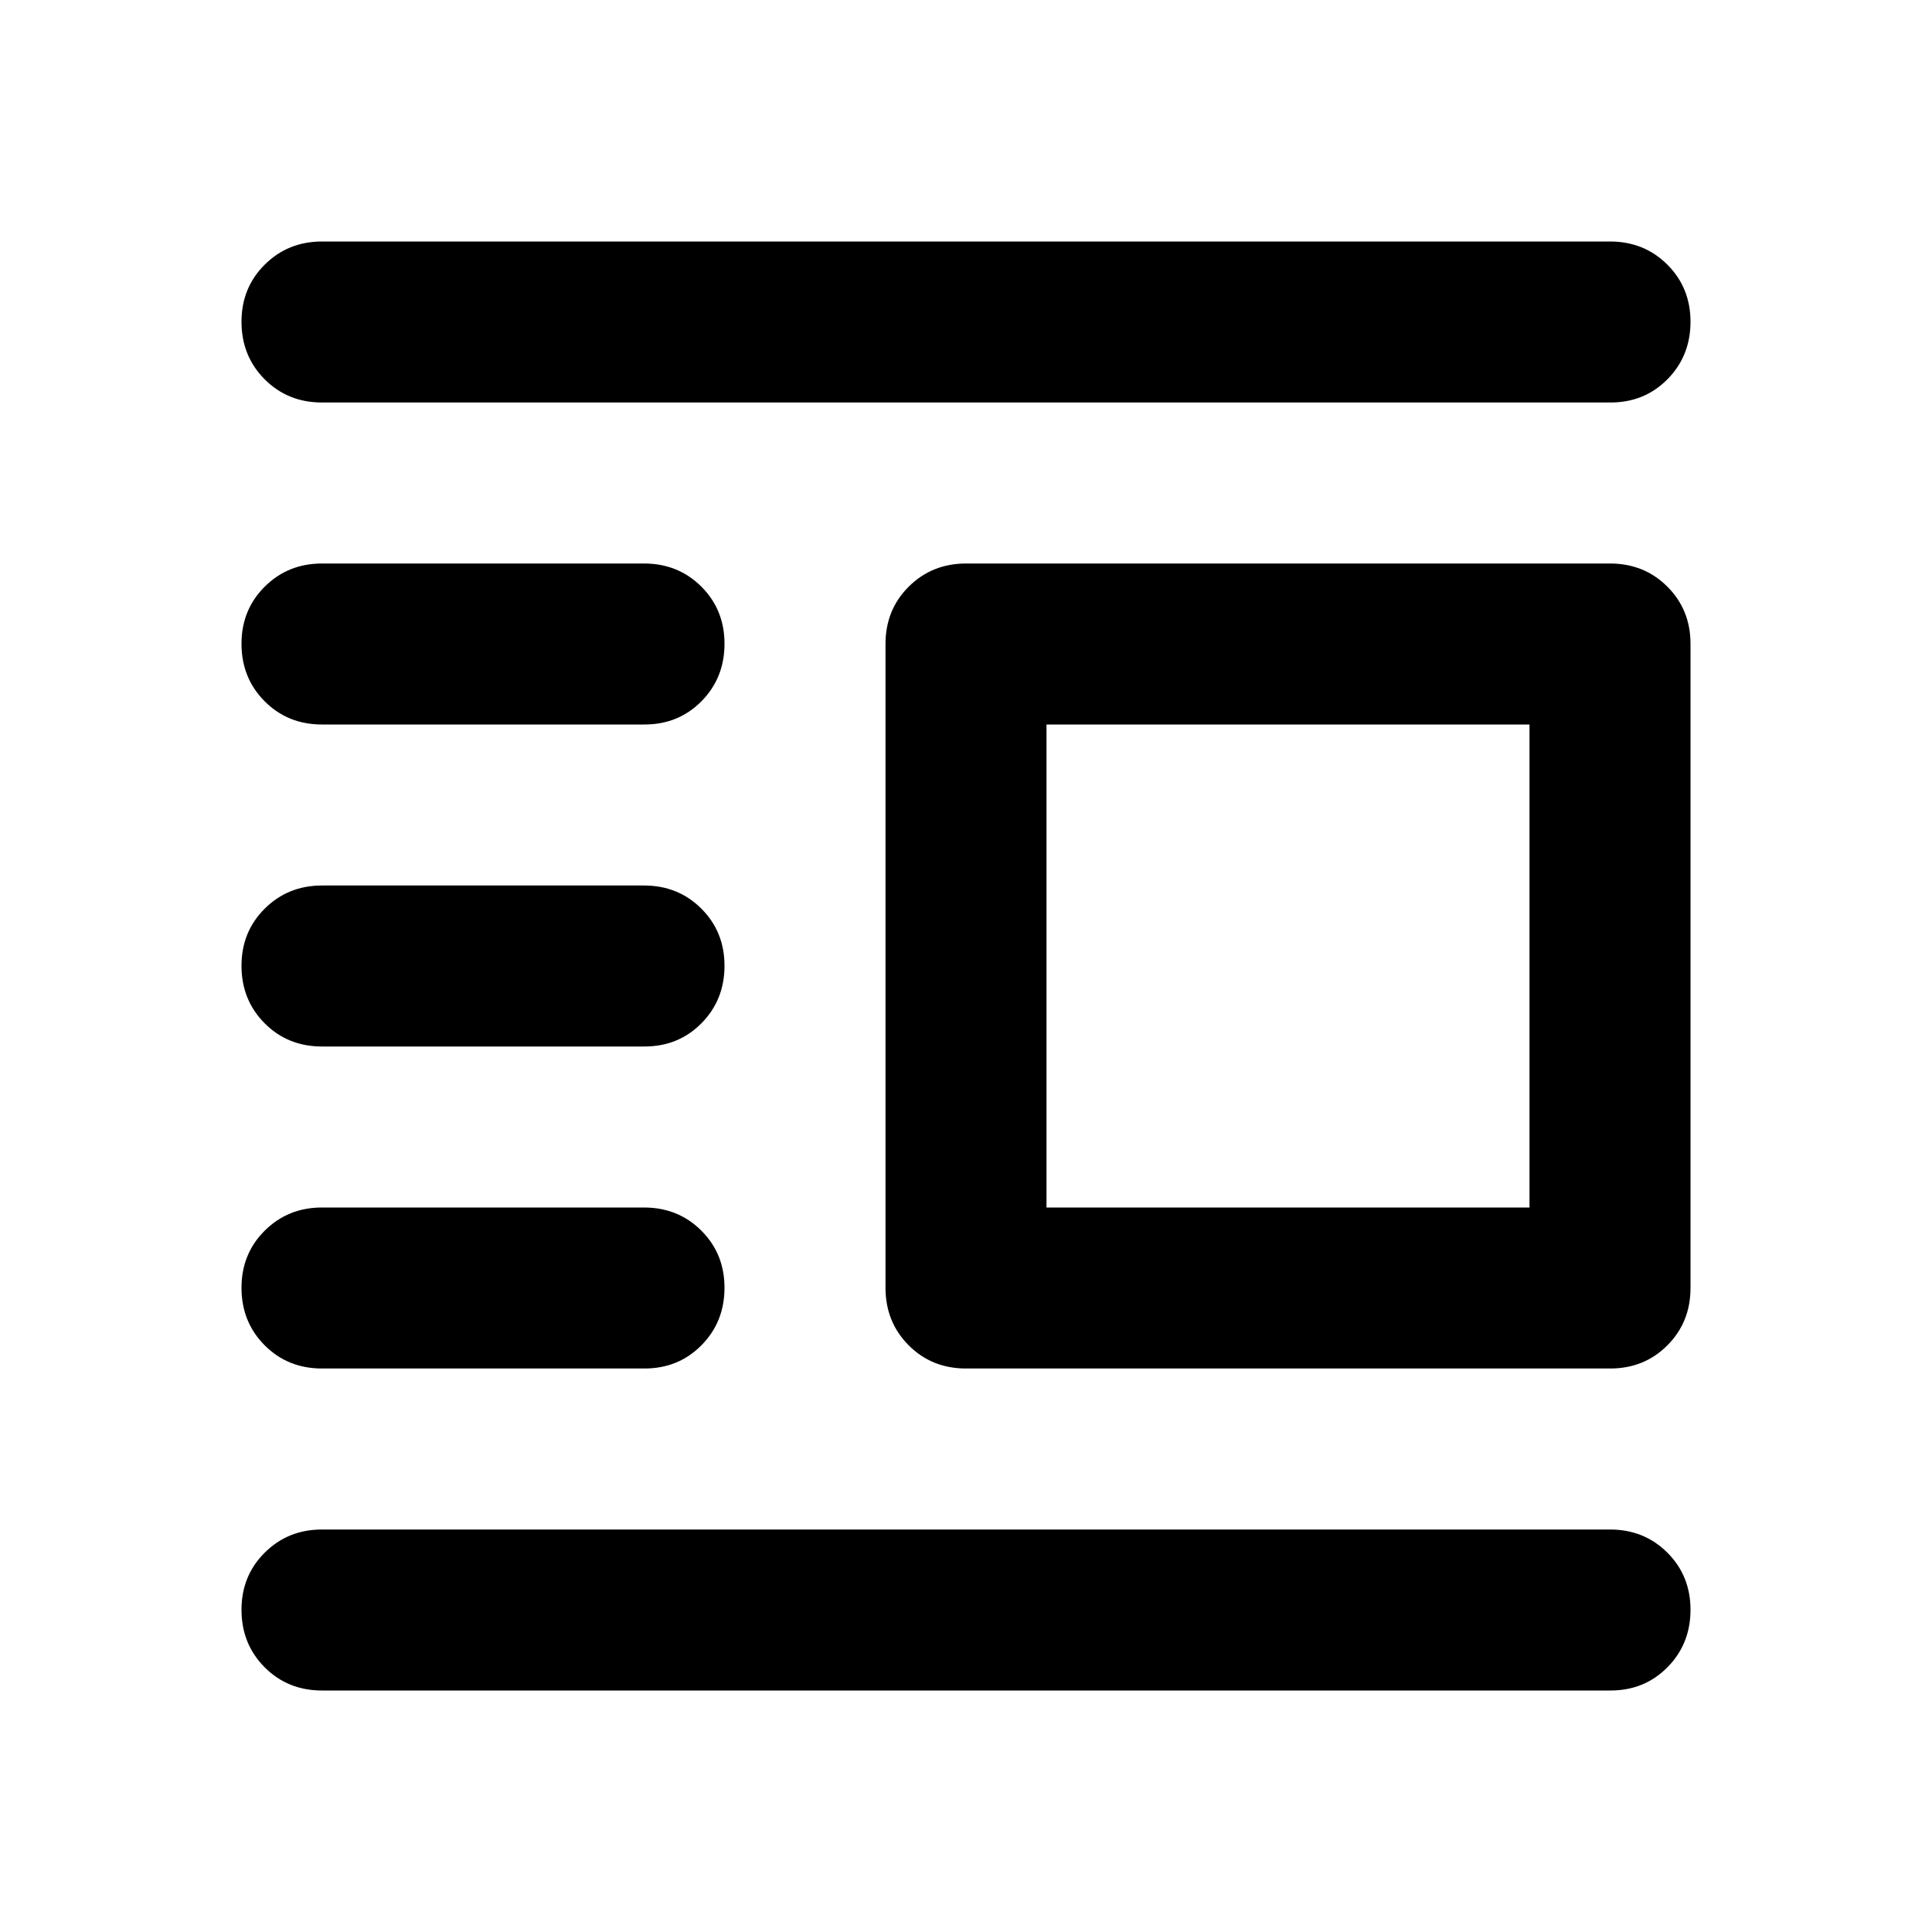
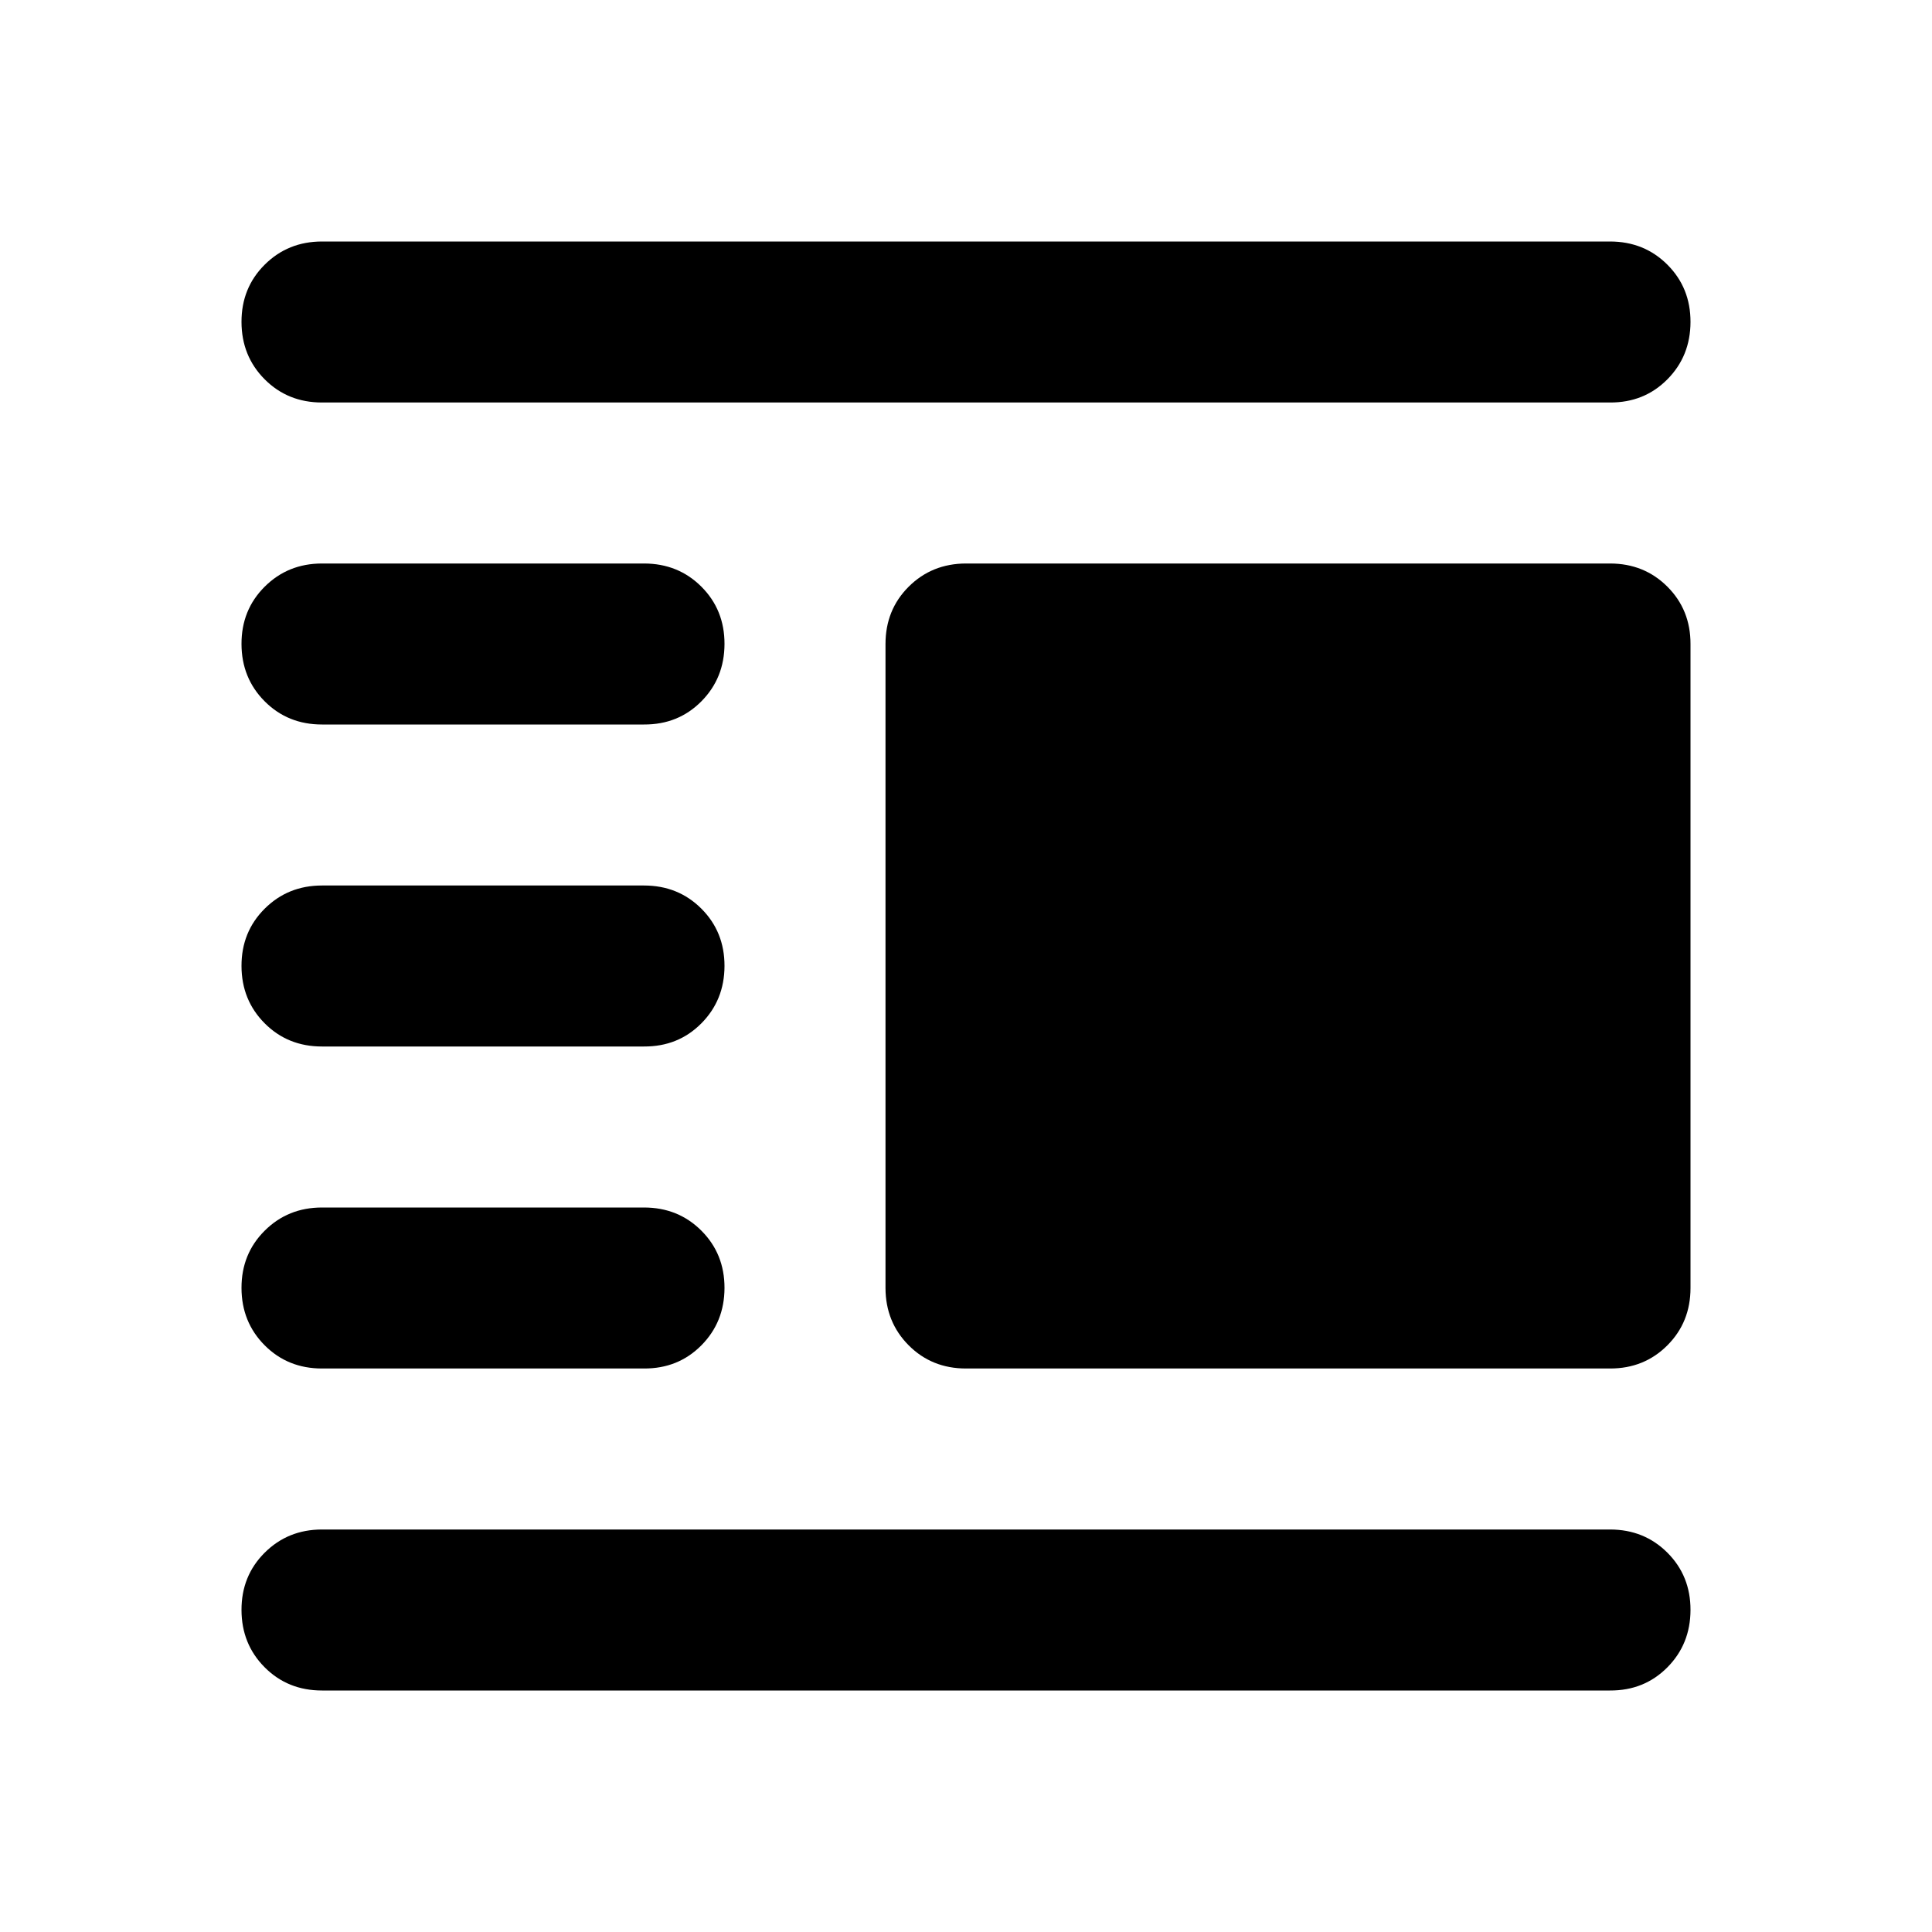
<svg xmlns="http://www.w3.org/2000/svg" viewBox="0 0 24 24" width="24" height="24">
-   <path fill="currentColor" d="M12 17q-.425 0-.712-.288T11 16V8q0-.425.288-.712T12 7h8q.425 0 .713.288T21 8v8q0 .425-.288.713T20 17zm1-2h6V9h-6zm-9 6q-.425 0-.712-.288T3 20t.288-.712T4 19h16q.425 0 .713.288T21 20t-.288.713T20 21zm0-4q-.425 0-.712-.288T3 16t.288-.712T4 15h4q.425 0 .713.288T9 16t-.288.713T8 17zm0-4q-.425 0-.712-.288T3 12t.288-.712T4 11h4q.425 0 .713.288T9 12t-.288.713T8 13zm0-4q-.425 0-.712-.288T3 8t.288-.712T4 7h4q.425 0 .713.288T9 8t-.288.713T8 9zm0-4q-.425 0-.712-.288T3 4t.288-.712T4 3h16q.425 0 .713.288T21 4t-.288.713T20 5z" />
+   <path fill="currentColor" d="M12 17q-.425 0-.712-.288T11 16V8q0-.425.288-.712T12 7h8q.425 0 .713.288T21 8v8q0 .425-.288.713T20 17zm-8 4q-.425 0-.712-.288T3 20t.288-.712T4 19h16q.425 0 .713.288T21 20t-.288.713T20 21zm0-4q-.425 0-.712-.288T3 16t.288-.712T4 15h4q.425 0 .713.288T9 16t-.288.713T8 17zm0-4q-.425 0-.712-.288T3 12t.288-.712T4 11h4q.425 0 .713.288T9 12t-.288.713T8 13zm0-4q-.425 0-.712-.288T3 8t.288-.712T4 7h4q.425 0 .713.288T9 8t-.288.713T8 9zm0-4q-.425 0-.712-.288T3 4t.288-.712T4 3h16q.425 0 .713.288T21 4t-.288.713T20 5z" />
</svg>
